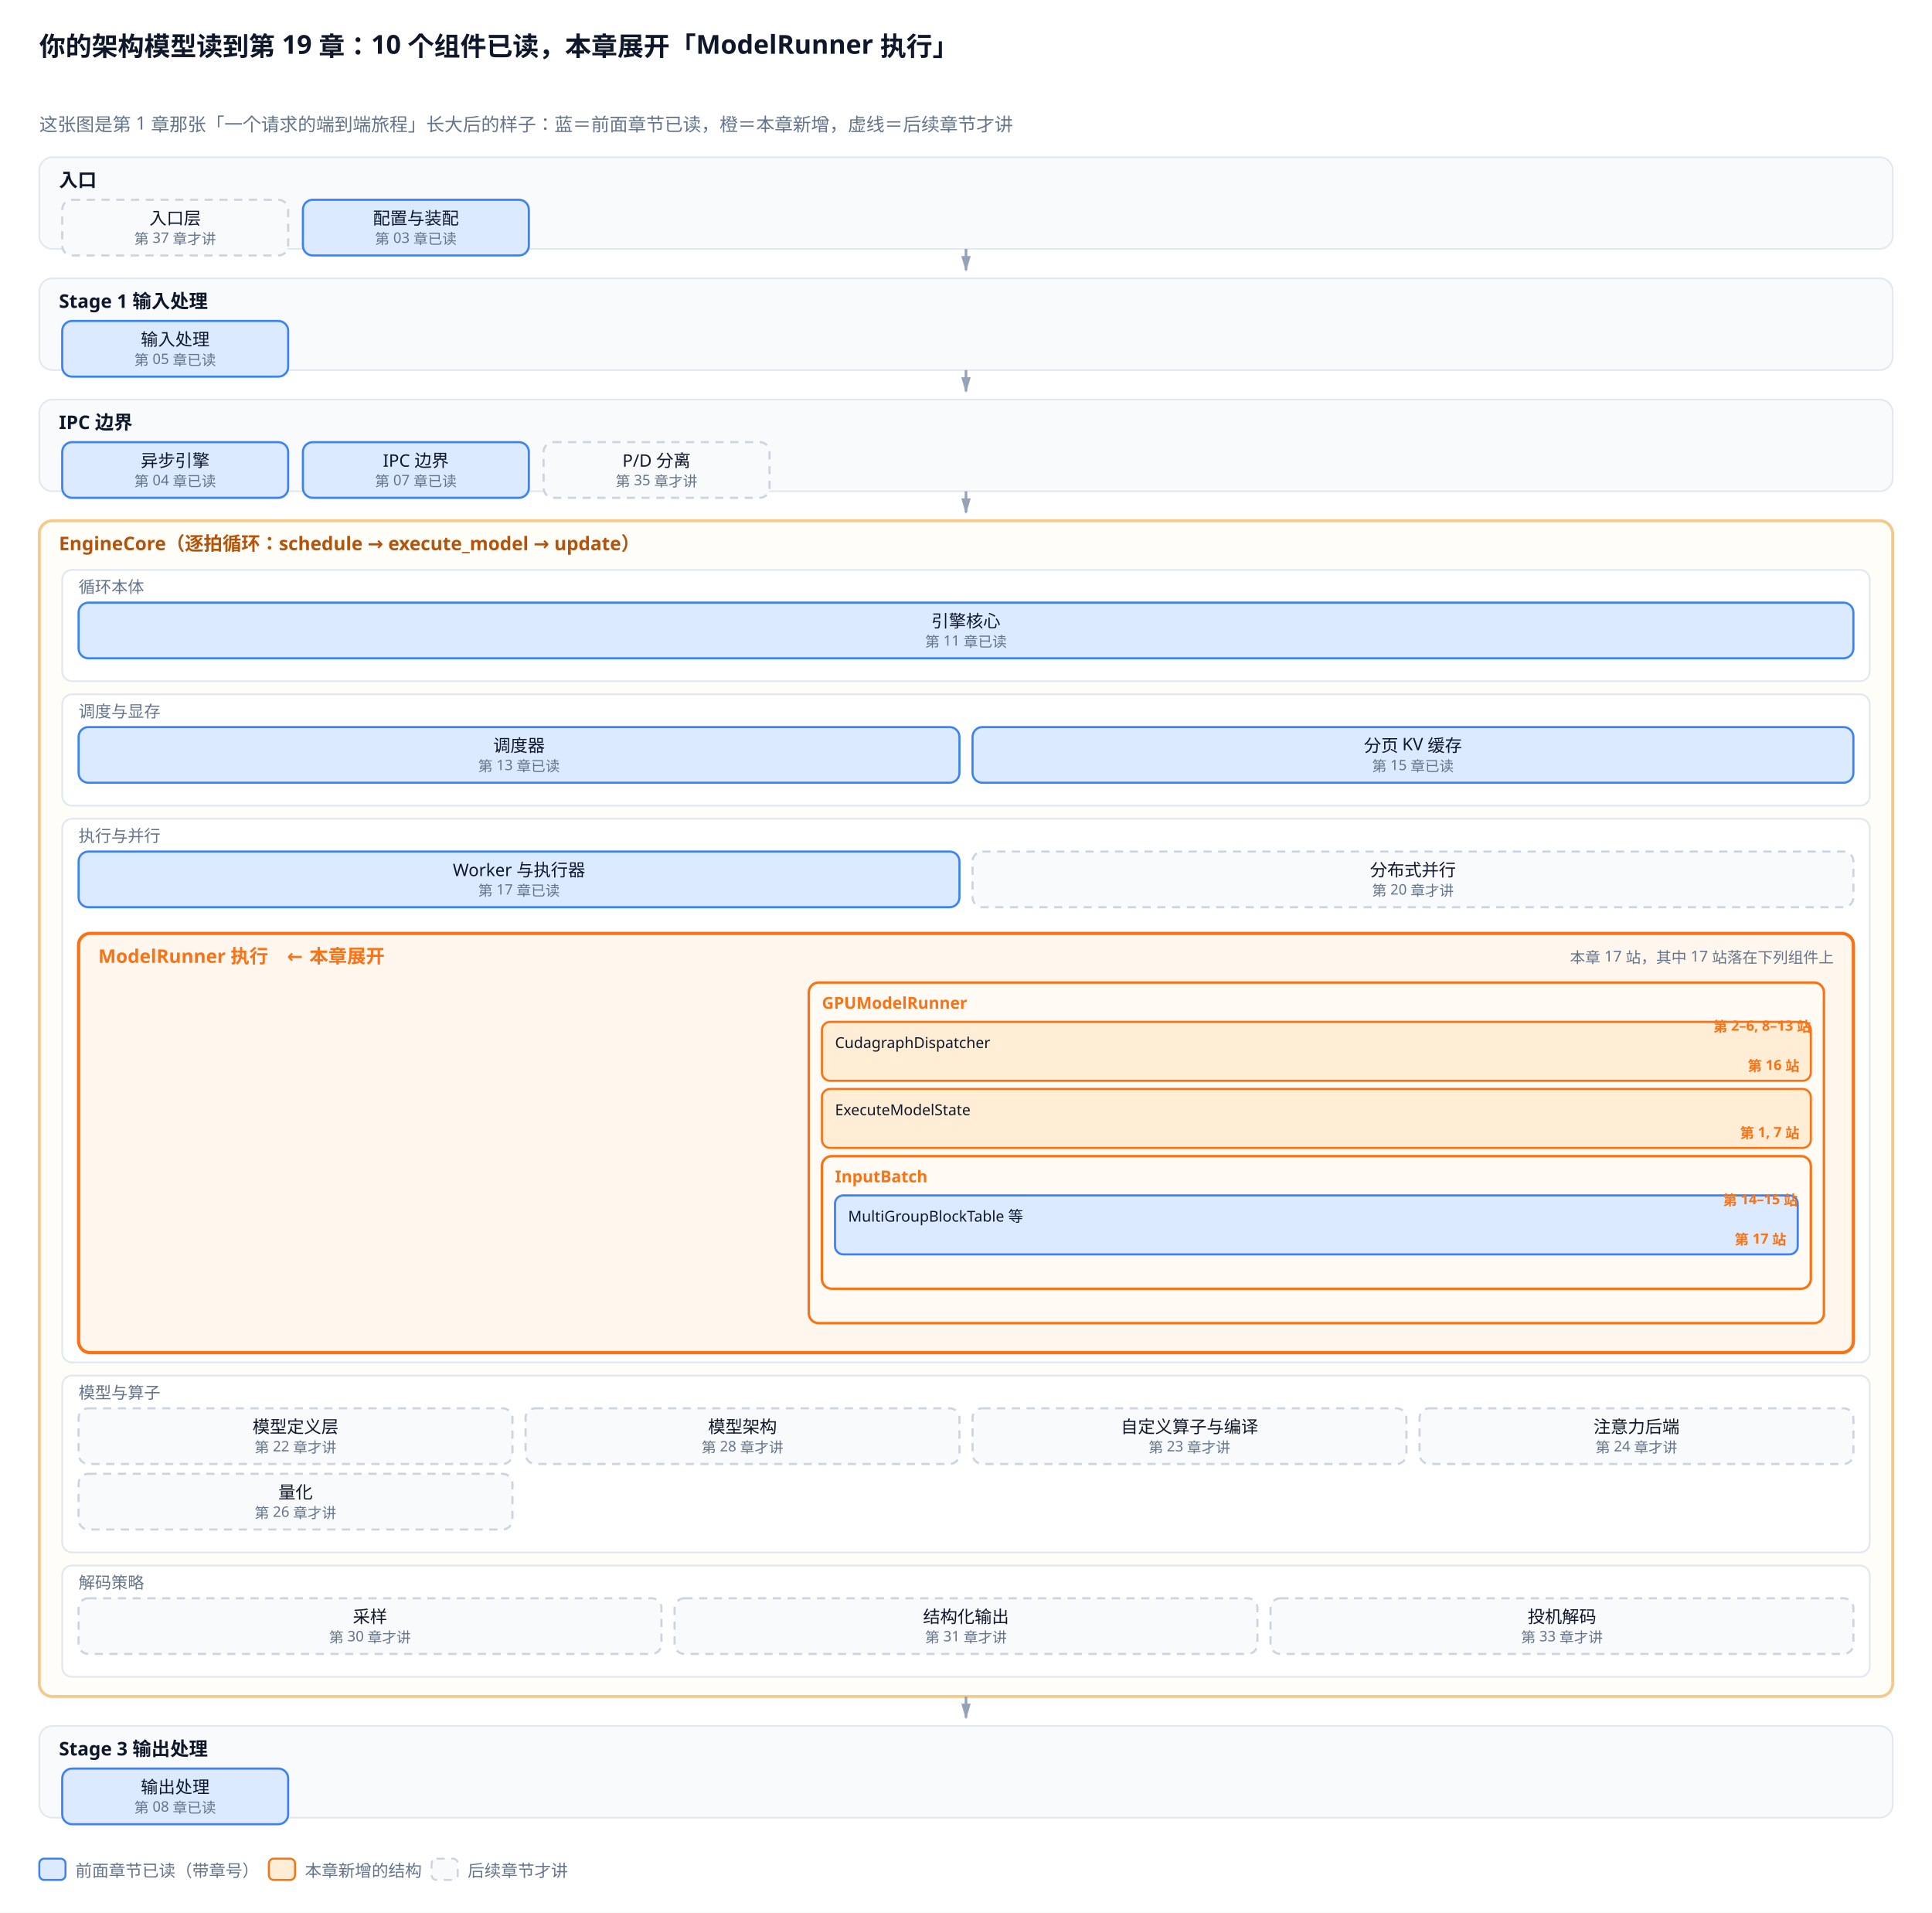
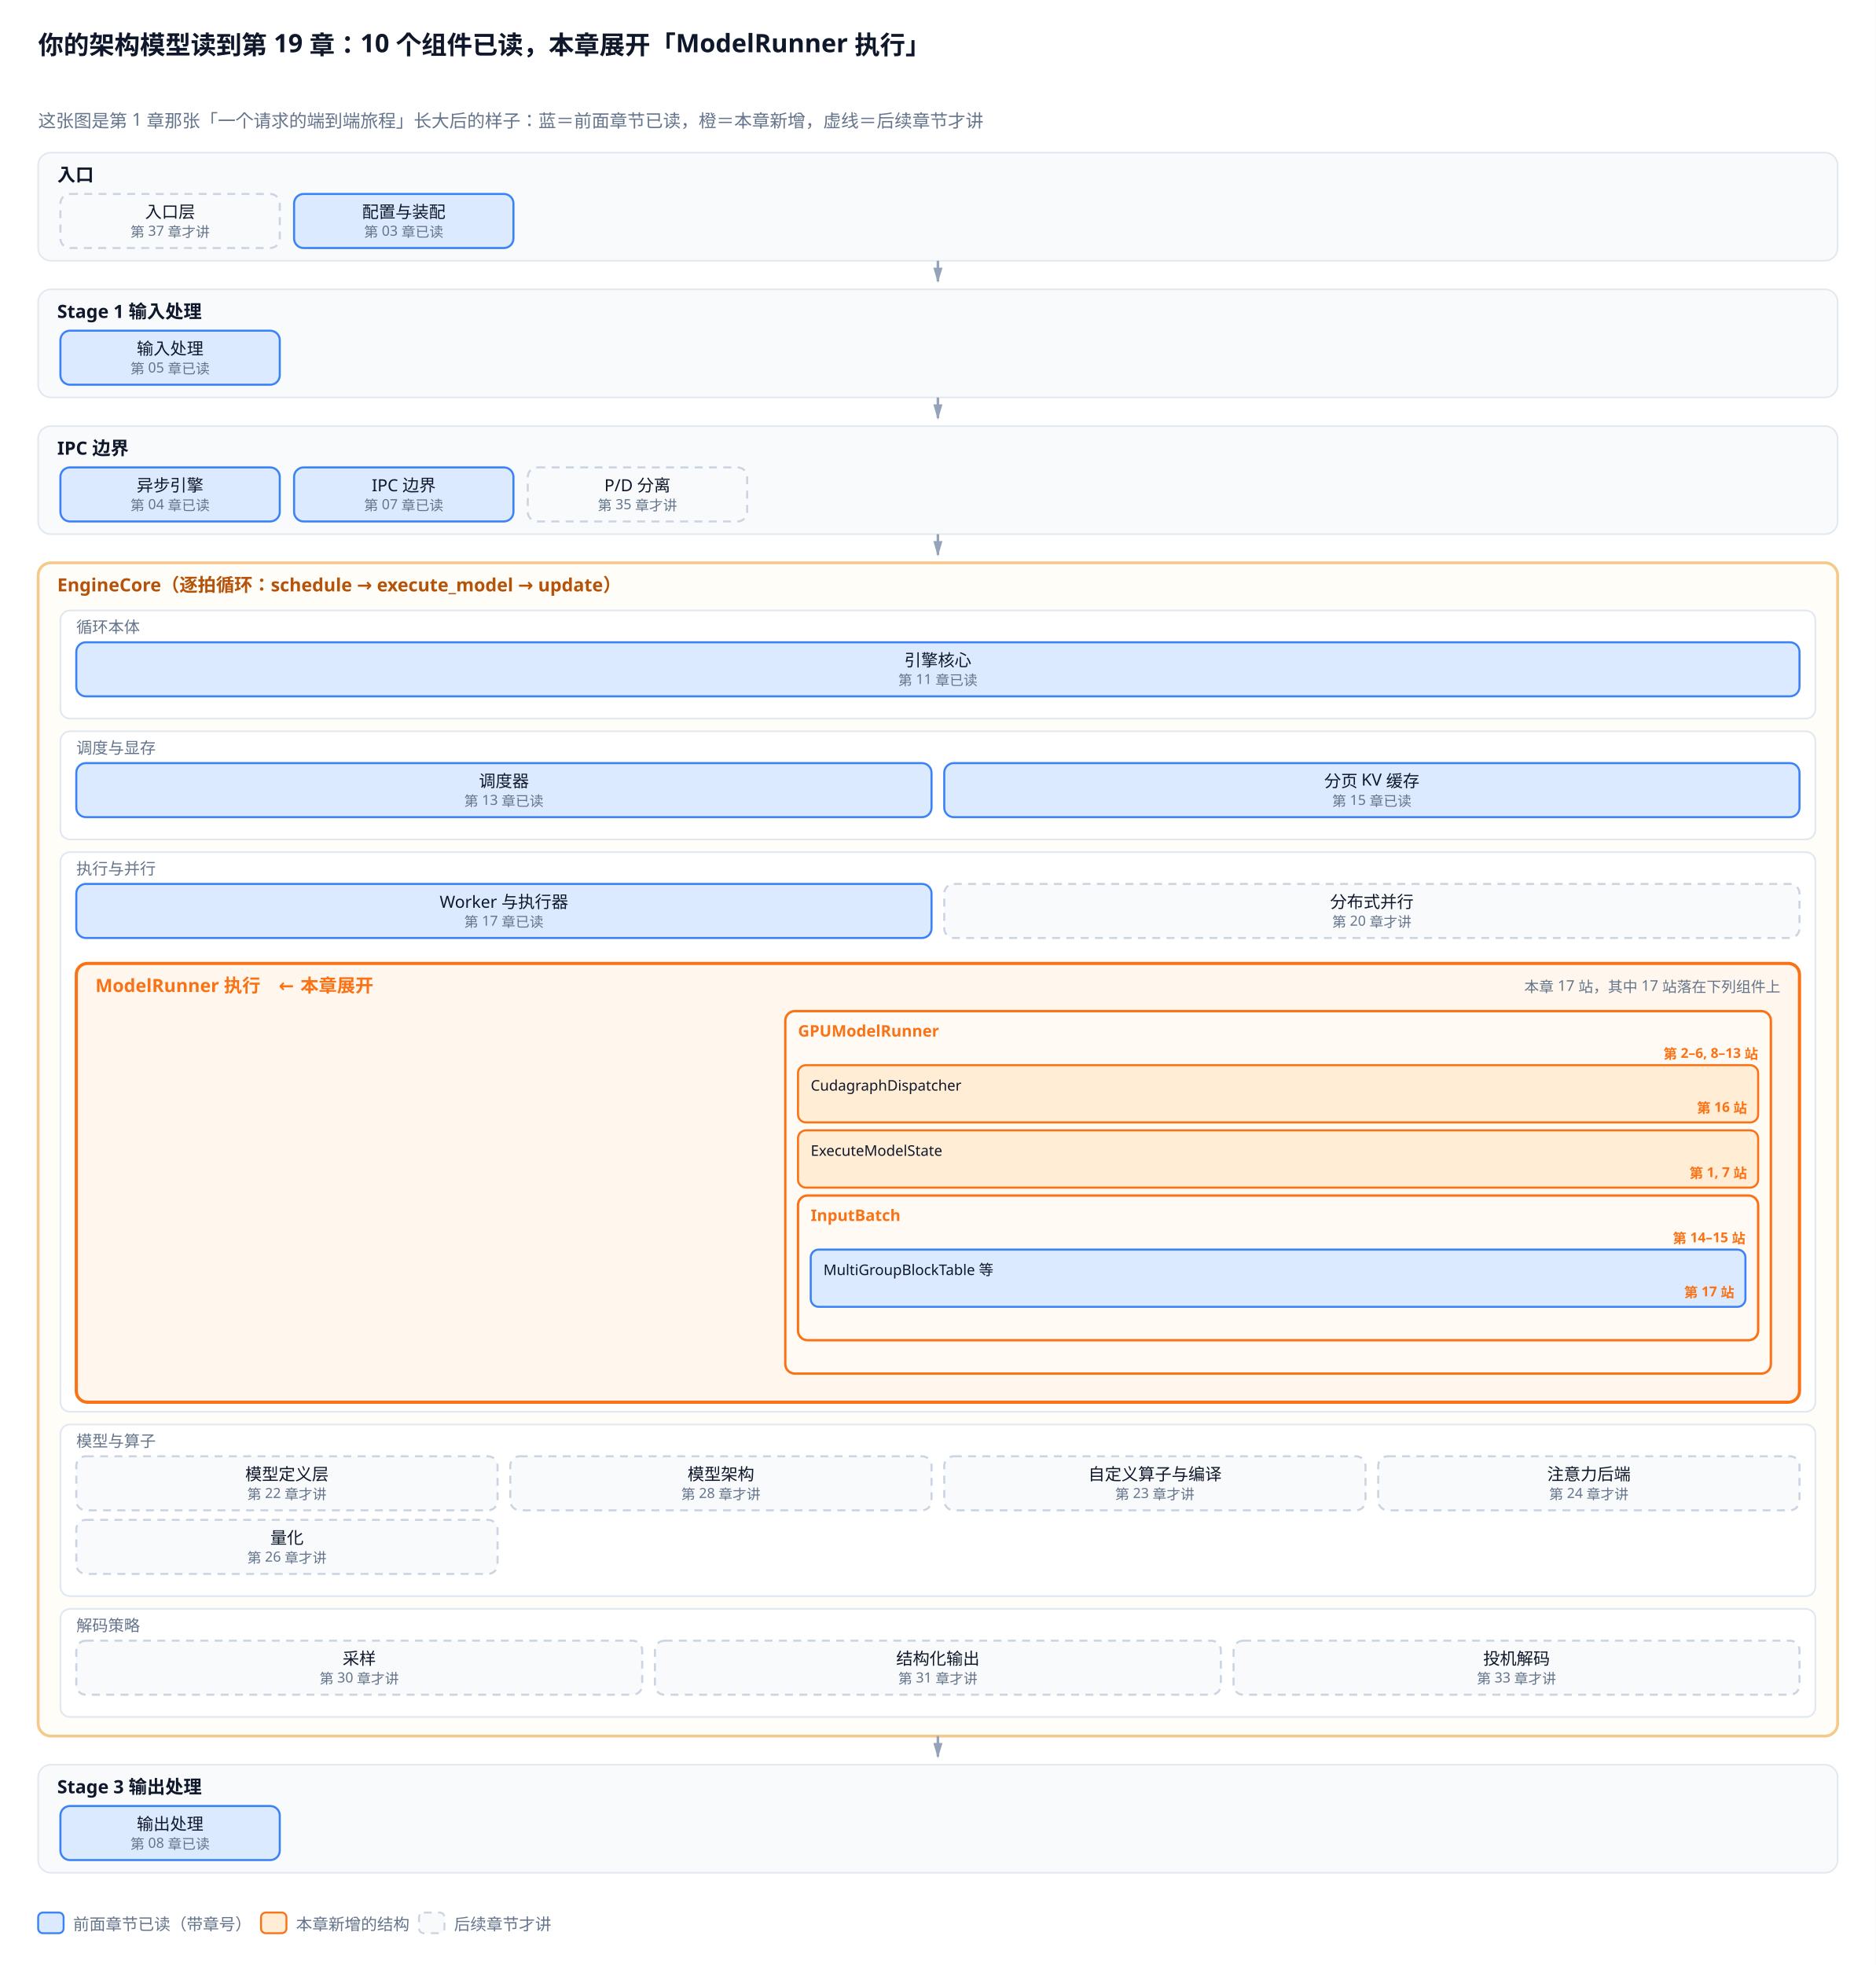
- <svg xmlns="http://www.w3.org/2000/svg" viewBox="0 0 1180 1168">
+ <svg xmlns="http://www.w3.org/2000/svg" viewBox="0 0 1180 1236">
  <defs>
    <marker id="a" viewBox="0 0 10 6" refX="9" refY="3" markerWidth="6" markerHeight="4" orient="auto">
      <path d="M0,0 L10,3 L0,6 Z" fill="#94a3b8" />
    </marker>
    <marker id="a2" viewBox="0 0 10 6" refX="9" refY="3" markerWidth="6" markerHeight="4" orient="auto">
      <path d="M0,0 L10,3 L0,6 Z" fill="#f97316" />
    </marker>
  </defs>
-   <rect width="1180" height="1168" fill="white" />
+   <rect width="1180" height="1236" fill="white" />
  <text x="24" y="34" font-family="sans-serif" font-size="16" fill="#0f172a" font-weight="bold">你的架构模型读到第 19 章：10 个组件已读，本章展开「ModelRunner 执行」</text>
  <text x="24.0" y="80.0" font-family="sans-serif" font-size="11.2" fill="#64748b" text-anchor="start">这张图是第 1 章那张「一个请求的端到端旅程」长大后的样子：蓝＝前面章节已读，橙＝本章新增，虚线＝后续章节才讲</text>
-   <rect x="24.0" y="96.0" width="1132.0" height="56.0" rx="8" fill="#f8fafc" stroke="#e2e8f0" stroke-width="1.0" />
+   <rect x="24.0" y="96.0" width="1132.0" height="68.0" rx="8" fill="#f8fafc" stroke="#e2e8f0" stroke-width="1.0" />
  <text x="36.0" y="114.0" font-family="sans-serif" font-size="11.5" fill="#0f172a" text-anchor="start" font-weight="bold">入口</text>
  <rect x="38.0" y="122.0" width="138.0" height="34.0" rx="6" fill="#f8fafc" stroke="#cbd5e1" stroke-width="1.3" stroke-dasharray="5,4" />
  <text x="107.0" y="137.0" font-family="sans-serif" font-size="10.5" fill="#0f172a" text-anchor="middle">入口层</text>
  <text x="107.0" y="149.0" font-family="sans-serif" font-size="8.8" fill="#64748b" text-anchor="middle">第 37 章才讲</text>
  <rect x="185.0" y="122.0" width="138.0" height="34.0" rx="6" fill="#dbeafe" stroke="#3b82f6" stroke-width="1.3" />
  <text x="254.0" y="137.0" font-family="sans-serif" font-size="10.5" fill="#0f172a" text-anchor="middle">配置与装配</text>
  <text x="254.0" y="149.0" font-family="sans-serif" font-size="8.8" fill="#64748b" text-anchor="middle">第 03 章已读</text>
-   <path d="M590.0,152.0 L590.0,165.0" stroke="#94a3b8" stroke-width="1.6" marker-end="url(#a)" />
-   <rect x="24.0" y="170.0" width="1132.0" height="56.0" rx="8" fill="#f8fafc" stroke="#e2e8f0" stroke-width="1.0" />
-   <text x="36.0" y="188.0" font-family="sans-serif" font-size="11.5" fill="#0f172a" text-anchor="start" font-weight="bold">Stage 1 输入处理</text>
-   <rect x="38.0" y="196.0" width="138.0" height="34.0" rx="6" fill="#dbeafe" stroke="#3b82f6" stroke-width="1.3" />
-   <text x="107.0" y="211.0" font-family="sans-serif" font-size="10.5" fill="#0f172a" text-anchor="middle">输入处理</text>
-   <text x="107.0" y="223.0" font-family="sans-serif" font-size="8.8" fill="#64748b" text-anchor="middle">第 05 章已读</text>
-   <path d="M590.0,226.0 L590.0,239.0" stroke="#94a3b8" stroke-width="1.6" marker-end="url(#a)" />
-   <rect x="24.0" y="244.0" width="1132.0" height="56.0" rx="8" fill="#f8fafc" stroke="#e2e8f0" stroke-width="1.0" />
-   <text x="36.0" y="262.0" font-family="sans-serif" font-size="11.5" fill="#0f172a" text-anchor="start" font-weight="bold">IPC 边界</text>
-   <rect x="38.0" y="270.0" width="138.0" height="34.0" rx="6" fill="#dbeafe" stroke="#3b82f6" stroke-width="1.3" />
-   <text x="107.0" y="285.0" font-family="sans-serif" font-size="10.5" fill="#0f172a" text-anchor="middle">异步引擎</text>
-   <text x="107.0" y="297.0" font-family="sans-serif" font-size="8.8" fill="#64748b" text-anchor="middle">第 04 章已读</text>
-   <rect x="185.0" y="270.0" width="138.0" height="34.0" rx="6" fill="#dbeafe" stroke="#3b82f6" stroke-width="1.3" />
-   <text x="254.0" y="285.0" font-family="sans-serif" font-size="10.5" fill="#0f172a" text-anchor="middle">IPC 边界</text>
-   <text x="254.0" y="297.0" font-family="sans-serif" font-size="8.8" fill="#64748b" text-anchor="middle">第 07 章已读</text>
-   <rect x="332.0" y="270.0" width="138.0" height="34.0" rx="6" fill="#f8fafc" stroke="#cbd5e1" stroke-width="1.3" stroke-dasharray="5,4" />
-   <text x="401.0" y="285.0" font-family="sans-serif" font-size="10.5" fill="#0f172a" text-anchor="middle">P/D 分离</text>
-   <text x="401.0" y="297.0" font-family="sans-serif" font-size="8.8" fill="#64748b" text-anchor="middle">第 35 章才讲</text>
-   <path d="M590.0,300.0 L590.0,313.0" stroke="#94a3b8" stroke-width="1.6" marker-end="url(#a)" />
-   <rect x="24.0" y="318.0" width="1132.0" height="718.0" rx="8" fill="#fffdf7" stroke="#f5c98a" stroke-width="1.8" />
-   <text x="36.0" y="336.0" font-family="sans-serif" font-size="11.5" fill="#b45309" text-anchor="start" font-weight="bold">EngineCore（逐拍循环：schedule → execute_model → update）</text>
-   <rect x="38.0" y="348.0" width="1104.0" height="68.0" rx="6" fill="#ffffff" stroke="#e2e8f0" stroke-width="1.1" />
-   <text x="48.0" y="362.0" font-family="sans-serif" font-size="10" fill="#64748b" text-anchor="start">循环本体</text>
-   <rect x="48.0" y="368.0" width="1084.0" height="34.0" rx="6" fill="#dbeafe" stroke="#3b82f6" stroke-width="1.3" />
-   <text x="590.0" y="383.0" font-family="sans-serif" font-size="10.5" fill="#0f172a" text-anchor="middle">引擎核心</text>
-   <text x="590.0" y="395.0" font-family="sans-serif" font-size="8.8" fill="#64748b" text-anchor="middle">第 11 章已读</text>
-   <rect x="38.0" y="424.0" width="1104.0" height="68.0" rx="6" fill="#ffffff" stroke="#e2e8f0" stroke-width="1.1" />
-   <text x="48.0" y="438.0" font-family="sans-serif" font-size="10" fill="#64748b" text-anchor="start">调度与显存</text>
-   <rect x="48.0" y="444.0" width="538.0" height="34.0" rx="6" fill="#dbeafe" stroke="#3b82f6" stroke-width="1.3" />
-   <text x="317.0" y="459.0" font-family="sans-serif" font-size="10.5" fill="#0f172a" text-anchor="middle">调度器</text>
-   <text x="317.0" y="471.0" font-family="sans-serif" font-size="8.8" fill="#64748b" text-anchor="middle">第 13 章已读</text>
-   <rect x="594.0" y="444.0" width="538.0" height="34.0" rx="6" fill="#dbeafe" stroke="#3b82f6" stroke-width="1.3" />
-   <text x="863.0" y="459.0" font-family="sans-serif" font-size="10.5" fill="#0f172a" text-anchor="middle">分页 KV 缓存</text>
-   <text x="863.0" y="471.0" font-family="sans-serif" font-size="8.8" fill="#64748b" text-anchor="middle">第 15 章已读</text>
-   <rect x="38.0" y="500.0" width="1104.0" height="332.0" rx="6" fill="#ffffff" stroke="#e2e8f0" stroke-width="1.1" />
-   <text x="48.0" y="514.0" font-family="sans-serif" font-size="10" fill="#64748b" text-anchor="start">执行与并行</text>
-   <rect x="48.0" y="520.0" width="538.0" height="34.0" rx="6" fill="#dbeafe" stroke="#3b82f6" stroke-width="1.3" />
-   <text x="317.0" y="535.0" font-family="sans-serif" font-size="10.5" fill="#0f172a" text-anchor="middle">Worker 与执行器</text>
-   <text x="317.0" y="547.0" font-family="sans-serif" font-size="8.8" fill="#64748b" text-anchor="middle">第 17 章已读</text>
-   <rect x="594.0" y="520.0" width="538.0" height="34.0" rx="6" fill="#f8fafc" stroke="#cbd5e1" stroke-width="1.3" stroke-dasharray="5,4" />
-   <text x="863.0" y="535.0" font-family="sans-serif" font-size="10.5" fill="#0f172a" text-anchor="middle">分布式并行</text>
-   <text x="863.0" y="547.0" font-family="sans-serif" font-size="8.8" fill="#64748b" text-anchor="middle">第 20 章才讲</text>
-   <rect x="48.0" y="570.0" width="1084.0" height="256.0" rx="7" fill="#fff7ed" stroke="#f97316" stroke-width="2.0" />
-   <text x="60.0" y="588.0" font-family="sans-serif" font-size="11.5" fill="#f97316" text-anchor="start" font-weight="bold">ModelRunner 执行　← 本章展开</text>
-   <text x="1120.0" y="588.0" font-family="sans-serif" font-size="9.3" fill="#64748b" text-anchor="end">本章 17 站，其中 17 站落在下列组件上</text>
-   <rect x="494.0" y="600.0" width="620.0" height="208.0" rx="6" fill="#fffaf3" stroke="#f97316" stroke-width="1.5" />
-   <text x="502.0" y="616.0" font-family="sans-serif" font-size="10" fill="#f97316" text-anchor="start" font-weight="bold">GPUModelRunner</text>
-   <rect x="502.0" y="624.0" width="604.0" height="36.0" rx="5" fill="#ffedd5" stroke="#f97316" stroke-width="1.3" />
-   <text x="510.0" y="640.0" font-family="sans-serif" font-size="9.2" fill="#0f172a" text-anchor="start">CudagraphDispatcher</text>
-   <text x="1099.0" y="654.0" font-family="sans-serif" font-size="8.6" fill="#f97316" text-anchor="end" font-weight="bold">第 16 站</text>
-   <rect x="502.0" y="665.0" width="604.0" height="36.0" rx="5" fill="#ffedd5" stroke="#f97316" stroke-width="1.3" />
-   <text x="510.0" y="681.0" font-family="sans-serif" font-size="9.2" fill="#0f172a" text-anchor="start">ExecuteModelState</text>
-   <text x="1099.0" y="695.0" font-family="sans-serif" font-size="8.6" fill="#f97316" text-anchor="end" font-weight="bold">第 1, 7 站</text>
-   <rect x="502.0" y="706.0" width="604.0" height="81.0" rx="6" fill="#fffaf3" stroke="#f97316" stroke-width="1.5" />
-   <text x="510.0" y="722.0" font-family="sans-serif" font-size="10" fill="#f97316" text-anchor="start" font-weight="bold">InputBatch</text>
-   <rect x="510.0" y="730.0" width="588.0" height="36.0" rx="5" fill="#dbeafe" stroke="#3b82f6" stroke-width="1.3" />
-   <text x="518.0" y="746.0" font-family="sans-serif" font-size="9.2" fill="#0f172a" text-anchor="start">MultiGroupBlockTable 等</text>
-   <text x="1091.0" y="760.0" font-family="sans-serif" font-size="8.6" fill="#f97316" text-anchor="end" font-weight="bold">第 17 站</text>
-   <text x="1098.0" y="736.0" font-family="sans-serif" font-size="8.6" fill="#f97316" text-anchor="end" font-weight="bold">第 14–15 站</text>
-   <text x="1106.0" y="630.0" font-family="sans-serif" font-size="8.6" fill="#f97316" text-anchor="end" font-weight="bold">第 2–6, 8–13 站</text>
-   <rect x="38.0" y="840.0" width="1104.0" height="108.0" rx="6" fill="#ffffff" stroke="#e2e8f0" stroke-width="1.1" />
-   <text x="48.0" y="854.0" font-family="sans-serif" font-size="10" fill="#64748b" text-anchor="start">模型与算子</text>
-   <rect x="48.0" y="860.0" width="265.0" height="34.0" rx="6" fill="#f8fafc" stroke="#cbd5e1" stroke-width="1.3" stroke-dasharray="5,4" />
-   <text x="180.5" y="875.0" font-family="sans-serif" font-size="10.5" fill="#0f172a" text-anchor="middle">模型定义层</text>
-   <text x="180.5" y="887.0" font-family="sans-serif" font-size="8.8" fill="#64748b" text-anchor="middle">第 22 章才讲</text>
-   <rect x="321.0" y="860.0" width="265.0" height="34.0" rx="6" fill="#f8fafc" stroke="#cbd5e1" stroke-width="1.3" stroke-dasharray="5,4" />
-   <text x="453.5" y="875.0" font-family="sans-serif" font-size="10.5" fill="#0f172a" text-anchor="middle">模型架构</text>
-   <text x="453.5" y="887.0" font-family="sans-serif" font-size="8.8" fill="#64748b" text-anchor="middle">第 28 章才讲</text>
-   <rect x="594.0" y="860.0" width="265.0" height="34.0" rx="6" fill="#f8fafc" stroke="#cbd5e1" stroke-width="1.3" stroke-dasharray="5,4" />
-   <text x="726.5" y="875.0" font-family="sans-serif" font-size="10.5" fill="#0f172a" text-anchor="middle">自定义算子与编译</text>
-   <text x="726.5" y="887.0" font-family="sans-serif" font-size="8.8" fill="#64748b" text-anchor="middle">第 23 章才讲</text>
-   <rect x="867.0" y="860.0" width="265.0" height="34.0" rx="6" fill="#f8fafc" stroke="#cbd5e1" stroke-width="1.3" stroke-dasharray="5,4" />
-   <text x="999.5" y="875.0" font-family="sans-serif" font-size="10.5" fill="#0f172a" text-anchor="middle">注意力后端</text>
-   <text x="999.5" y="887.0" font-family="sans-serif" font-size="8.8" fill="#64748b" text-anchor="middle">第 24 章才讲</text>
-   <rect x="48.0" y="900.0" width="265.0" height="34.0" rx="6" fill="#f8fafc" stroke="#cbd5e1" stroke-width="1.3" stroke-dasharray="5,4" />
-   <text x="180.5" y="915.0" font-family="sans-serif" font-size="10.5" fill="#0f172a" text-anchor="middle">量化</text>
-   <text x="180.5" y="927.0" font-family="sans-serif" font-size="8.8" fill="#64748b" text-anchor="middle">第 26 章才讲</text>
-   <rect x="38.0" y="956.0" width="1104.0" height="68.0" rx="6" fill="#ffffff" stroke="#e2e8f0" stroke-width="1.1" />
-   <text x="48.0" y="970.0" font-family="sans-serif" font-size="10" fill="#64748b" text-anchor="start">解码策略</text>
-   <rect x="48.0" y="976.0" width="356.0" height="34.0" rx="6" fill="#f8fafc" stroke="#cbd5e1" stroke-width="1.3" stroke-dasharray="5,4" />
-   <text x="226.0" y="991.0" font-family="sans-serif" font-size="10.5" fill="#0f172a" text-anchor="middle">采样</text>
-   <text x="226.0" y="1003.0" font-family="sans-serif" font-size="8.8" fill="#64748b" text-anchor="middle">第 30 章才讲</text>
-   <rect x="412.0" y="976.0" width="356.0" height="34.0" rx="6" fill="#f8fafc" stroke="#cbd5e1" stroke-width="1.3" stroke-dasharray="5,4" />
-   <text x="590.0" y="991.0" font-family="sans-serif" font-size="10.5" fill="#0f172a" text-anchor="middle">结构化输出</text>
-   <text x="590.0" y="1003.0" font-family="sans-serif" font-size="8.8" fill="#64748b" text-anchor="middle">第 31 章才讲</text>
-   <rect x="776.0" y="976.0" width="356.0" height="34.0" rx="6" fill="#f8fafc" stroke="#cbd5e1" stroke-width="1.3" stroke-dasharray="5,4" />
-   <text x="954.0" y="991.0" font-family="sans-serif" font-size="10.5" fill="#0f172a" text-anchor="middle">投机解码</text>
-   <text x="954.0" y="1003.0" font-family="sans-serif" font-size="8.8" fill="#64748b" text-anchor="middle">第 33 章才讲</text>
-   <path d="M590.0,1036.0 L590.0,1049.0" stroke="#94a3b8" stroke-width="1.6" marker-end="url(#a)" />
-   <rect x="24.0" y="1054.0" width="1132.0" height="56.0" rx="8" fill="#f8fafc" stroke="#e2e8f0" stroke-width="1.0" />
-   <text x="36.0" y="1072.0" font-family="sans-serif" font-size="11.5" fill="#0f172a" text-anchor="start" font-weight="bold">Stage 3 输出处理</text>
-   <rect x="38.0" y="1080.0" width="138.0" height="34.0" rx="6" fill="#dbeafe" stroke="#3b82f6" stroke-width="1.3" />
-   <text x="107.0" y="1095.0" font-family="sans-serif" font-size="10.5" fill="#0f172a" text-anchor="middle">输出处理</text>
-   <text x="107.0" y="1107.0" font-family="sans-serif" font-size="8.8" fill="#64748b" text-anchor="middle">第 08 章已读</text>
-   <rect x="24.0" y="1135.0" width="16.0" height="13.0" rx="3" fill="#dbeafe" stroke="#3b82f6" stroke-width="1.2" />
-   <text x="46.0" y="1146.0" font-family="sans-serif" font-size="10.2" fill="#64748b" text-anchor="start">前面章节已读（带章号）</text>
-   <rect x="164.2" y="1135.0" width="16.0" height="13.0" rx="3" fill="#ffedd5" stroke="#f97316" stroke-width="1.2" />
-   <text x="186.2" y="1146.0" font-family="sans-serif" font-size="10.2" fill="#64748b" text-anchor="start">本章新增的结构</text>
-   <rect x="263.6" y="1135.0" width="16.0" height="13.0" rx="3" fill="#f8fafc" stroke="#cbd5e1" stroke-width="1.2" stroke-dasharray="5,4" />
-   <text x="285.6" y="1146.0" font-family="sans-serif" font-size="10.2" fill="#64748b" text-anchor="start">后续章节才讲</text>
+   <path d="M590.0,164.0 L590.0,177.0" stroke="#94a3b8" stroke-width="1.6" marker-end="url(#a)" />
+   <rect x="24.0" y="182.0" width="1132.0" height="68.0" rx="8" fill="#f8fafc" stroke="#e2e8f0" stroke-width="1.0" />
+   <text x="36.0" y="200.0" font-family="sans-serif" font-size="11.5" fill="#0f172a" text-anchor="start" font-weight="bold">Stage 1 输入处理</text>
+   <rect x="38.0" y="208.0" width="138.0" height="34.0" rx="6" fill="#dbeafe" stroke="#3b82f6" stroke-width="1.3" />
+   <text x="107.0" y="223.0" font-family="sans-serif" font-size="10.5" fill="#0f172a" text-anchor="middle">输入处理</text>
+   <text x="107.0" y="235.0" font-family="sans-serif" font-size="8.8" fill="#64748b" text-anchor="middle">第 05 章已读</text>
+   <path d="M590.0,250.0 L590.0,263.0" stroke="#94a3b8" stroke-width="1.6" marker-end="url(#a)" />
+   <rect x="24.0" y="268.0" width="1132.0" height="68.0" rx="8" fill="#f8fafc" stroke="#e2e8f0" stroke-width="1.0" />
+   <text x="36.0" y="286.0" font-family="sans-serif" font-size="11.5" fill="#0f172a" text-anchor="start" font-weight="bold">IPC 边界</text>
+   <rect x="38.0" y="294.0" width="138.0" height="34.0" rx="6" fill="#dbeafe" stroke="#3b82f6" stroke-width="1.3" />
+   <text x="107.0" y="309.0" font-family="sans-serif" font-size="10.5" fill="#0f172a" text-anchor="middle">异步引擎</text>
+   <text x="107.0" y="321.0" font-family="sans-serif" font-size="8.8" fill="#64748b" text-anchor="middle">第 04 章已读</text>
+   <rect x="185.0" y="294.0" width="138.0" height="34.0" rx="6" fill="#dbeafe" stroke="#3b82f6" stroke-width="1.3" />
+   <text x="254.0" y="309.0" font-family="sans-serif" font-size="10.5" fill="#0f172a" text-anchor="middle">IPC 边界</text>
+   <text x="254.0" y="321.0" font-family="sans-serif" font-size="8.8" fill="#64748b" text-anchor="middle">第 07 章已读</text>
+   <rect x="332.0" y="294.0" width="138.0" height="34.0" rx="6" fill="#f8fafc" stroke="#cbd5e1" stroke-width="1.3" stroke-dasharray="5,4" />
+   <text x="401.0" y="309.0" font-family="sans-serif" font-size="10.5" fill="#0f172a" text-anchor="middle">P/D 分离</text>
+   <text x="401.0" y="321.0" font-family="sans-serif" font-size="8.8" fill="#64748b" text-anchor="middle">第 35 章才讲</text>
+   <path d="M590.0,336.0 L590.0,349.0" stroke="#94a3b8" stroke-width="1.6" marker-end="url(#a)" />
+   <rect x="24.0" y="354.0" width="1132.0" height="738.0" rx="8" fill="#fffdf7" stroke="#f5c98a" stroke-width="1.8" />
+   <text x="36.0" y="372.0" font-family="sans-serif" font-size="11.5" fill="#b45309" text-anchor="start" font-weight="bold">EngineCore（逐拍循环：schedule → execute_model → update）</text>
+   <rect x="38.0" y="384.0" width="1104.0" height="68.0" rx="6" fill="#ffffff" stroke="#e2e8f0" stroke-width="1.1" />
+   <text x="48.0" y="398.0" font-family="sans-serif" font-size="10" fill="#64748b" text-anchor="start">循环本体</text>
+   <rect x="48.0" y="404.0" width="1084.0" height="34.0" rx="6" fill="#dbeafe" stroke="#3b82f6" stroke-width="1.3" />
+   <text x="590.0" y="419.0" font-family="sans-serif" font-size="10.5" fill="#0f172a" text-anchor="middle">引擎核心</text>
+   <text x="590.0" y="431.0" font-family="sans-serif" font-size="8.8" fill="#64748b" text-anchor="middle">第 11 章已读</text>
+   <rect x="38.0" y="460.0" width="1104.0" height="68.0" rx="6" fill="#ffffff" stroke="#e2e8f0" stroke-width="1.1" />
+   <text x="48.0" y="474.0" font-family="sans-serif" font-size="10" fill="#64748b" text-anchor="start">调度与显存</text>
+   <rect x="48.0" y="480.0" width="538.0" height="34.0" rx="6" fill="#dbeafe" stroke="#3b82f6" stroke-width="1.3" />
+   <text x="317.0" y="495.0" font-family="sans-serif" font-size="10.5" fill="#0f172a" text-anchor="middle">调度器</text>
+   <text x="317.0" y="507.0" font-family="sans-serif" font-size="8.8" fill="#64748b" text-anchor="middle">第 13 章已读</text>
+   <rect x="594.0" y="480.0" width="538.0" height="34.0" rx="6" fill="#dbeafe" stroke="#3b82f6" stroke-width="1.3" />
+   <text x="863.0" y="495.0" font-family="sans-serif" font-size="10.5" fill="#0f172a" text-anchor="middle">分页 KV 缓存</text>
+   <text x="863.0" y="507.0" font-family="sans-serif" font-size="8.8" fill="#64748b" text-anchor="middle">第 15 章已读</text>
+   <rect x="38.0" y="536.0" width="1104.0" height="352.0" rx="6" fill="#ffffff" stroke="#e2e8f0" stroke-width="1.1" />
+   <text x="48.0" y="550.0" font-family="sans-serif" font-size="10" fill="#64748b" text-anchor="start">执行与并行</text>
+   <rect x="48.0" y="556.0" width="538.0" height="34.0" rx="6" fill="#dbeafe" stroke="#3b82f6" stroke-width="1.3" />
+   <text x="317.0" y="571.0" font-family="sans-serif" font-size="10.5" fill="#0f172a" text-anchor="middle">Worker 与执行器</text>
+   <text x="317.0" y="583.0" font-family="sans-serif" font-size="8.8" fill="#64748b" text-anchor="middle">第 17 章已读</text>
+   <rect x="594.0" y="556.0" width="538.0" height="34.0" rx="6" fill="#f8fafc" stroke="#cbd5e1" stroke-width="1.3" stroke-dasharray="5,4" />
+   <text x="863.0" y="571.0" font-family="sans-serif" font-size="10.5" fill="#0f172a" text-anchor="middle">分布式并行</text>
+   <text x="863.0" y="583.0" font-family="sans-serif" font-size="8.8" fill="#64748b" text-anchor="middle">第 20 章才讲</text>
+   <rect x="48.0" y="606.0" width="1084.0" height="276.0" rx="7" fill="#fff7ed" stroke="#f97316" stroke-width="2.0" />
+   <text x="60.0" y="624.0" font-family="sans-serif" font-size="11.5" fill="#f97316" text-anchor="start" font-weight="bold">ModelRunner 执行　← 本章展开</text>
+   <text x="1120.0" y="624.0" font-family="sans-serif" font-size="9.3" fill="#64748b" text-anchor="end">本章 17 站，其中 17 站落在下列组件上</text>
+   <rect x="494.0" y="636.0" width="620.0" height="228.0" rx="6" fill="#fffaf3" stroke="#f97316" stroke-width="1.5" />
+   <text x="502.0" y="652.0" font-family="sans-serif" font-size="10" fill="#f97316" text-anchor="start" font-weight="bold">GPUModelRunner</text>
+   <rect x="502.0" y="670.0" width="604.0" height="36.0" rx="5" fill="#ffedd5" stroke="#f97316" stroke-width="1.3" />
+   <text x="510.0" y="686.0" font-family="sans-serif" font-size="9.2" fill="#0f172a" text-anchor="start">CudagraphDispatcher</text>
+   <text x="1099.0" y="700.0" font-family="sans-serif" font-size="8.6" fill="#f97316" text-anchor="end" font-weight="bold">第 16 站</text>
+   <rect x="502.0" y="711.0" width="604.0" height="36.0" rx="5" fill="#ffedd5" stroke="#f97316" stroke-width="1.3" />
+   <text x="510.0" y="727.0" font-family="sans-serif" font-size="9.2" fill="#0f172a" text-anchor="start">ExecuteModelState</text>
+   <text x="1099.0" y="741.0" font-family="sans-serif" font-size="8.6" fill="#f97316" text-anchor="end" font-weight="bold">第 1, 7 站</text>
+   <rect x="502.0" y="752.0" width="604.0" height="91.0" rx="6" fill="#fffaf3" stroke="#f97316" stroke-width="1.5" />
+   <text x="510.0" y="768.0" font-family="sans-serif" font-size="10" fill="#f97316" text-anchor="start" font-weight="bold">InputBatch</text>
+   <rect x="510.0" y="786.0" width="588.0" height="36.0" rx="5" fill="#dbeafe" stroke="#3b82f6" stroke-width="1.3" />
+   <text x="518.0" y="802.0" font-family="sans-serif" font-size="9.2" fill="#0f172a" text-anchor="start">MultiGroupBlockTable 等</text>
+   <text x="1091.0" y="816.0" font-family="sans-serif" font-size="8.6" fill="#f97316" text-anchor="end" font-weight="bold">第 17 站</text>
+   <text x="1098.0" y="782.0" font-family="sans-serif" font-size="8.6" fill="#f97316" text-anchor="end" font-weight="bold">第 14–15 站</text>
+   <text x="1106.0" y="666.0" font-family="sans-serif" font-size="8.6" fill="#f97316" text-anchor="end" font-weight="bold">第 2–6, 8–13 站</text>
+   <rect x="38.0" y="896.0" width="1104.0" height="108.0" rx="6" fill="#ffffff" stroke="#e2e8f0" stroke-width="1.1" />
+   <text x="48.0" y="910.0" font-family="sans-serif" font-size="10" fill="#64748b" text-anchor="start">模型与算子</text>
+   <rect x="48.0" y="916.0" width="265.0" height="34.0" rx="6" fill="#f8fafc" stroke="#cbd5e1" stroke-width="1.3" stroke-dasharray="5,4" />
+   <text x="180.5" y="931.0" font-family="sans-serif" font-size="10.5" fill="#0f172a" text-anchor="middle">模型定义层</text>
+   <text x="180.5" y="943.0" font-family="sans-serif" font-size="8.8" fill="#64748b" text-anchor="middle">第 22 章才讲</text>
+   <rect x="321.0" y="916.0" width="265.0" height="34.0" rx="6" fill="#f8fafc" stroke="#cbd5e1" stroke-width="1.3" stroke-dasharray="5,4" />
+   <text x="453.5" y="931.0" font-family="sans-serif" font-size="10.5" fill="#0f172a" text-anchor="middle">模型架构</text>
+   <text x="453.5" y="943.0" font-family="sans-serif" font-size="8.8" fill="#64748b" text-anchor="middle">第 28 章才讲</text>
+   <rect x="594.0" y="916.0" width="265.0" height="34.0" rx="6" fill="#f8fafc" stroke="#cbd5e1" stroke-width="1.3" stroke-dasharray="5,4" />
+   <text x="726.5" y="931.0" font-family="sans-serif" font-size="10.5" fill="#0f172a" text-anchor="middle">自定义算子与编译</text>
+   <text x="726.5" y="943.0" font-family="sans-serif" font-size="8.8" fill="#64748b" text-anchor="middle">第 23 章才讲</text>
+   <rect x="867.0" y="916.0" width="265.0" height="34.0" rx="6" fill="#f8fafc" stroke="#cbd5e1" stroke-width="1.3" stroke-dasharray="5,4" />
+   <text x="999.5" y="931.0" font-family="sans-serif" font-size="10.5" fill="#0f172a" text-anchor="middle">注意力后端</text>
+   <text x="999.5" y="943.0" font-family="sans-serif" font-size="8.8" fill="#64748b" text-anchor="middle">第 24 章才讲</text>
+   <rect x="48.0" y="956.0" width="265.0" height="34.0" rx="6" fill="#f8fafc" stroke="#cbd5e1" stroke-width="1.3" stroke-dasharray="5,4" />
+   <text x="180.5" y="971.0" font-family="sans-serif" font-size="10.5" fill="#0f172a" text-anchor="middle">量化</text>
+   <text x="180.5" y="983.0" font-family="sans-serif" font-size="8.8" fill="#64748b" text-anchor="middle">第 26 章才讲</text>
+   <rect x="38.0" y="1012.0" width="1104.0" height="68.0" rx="6" fill="#ffffff" stroke="#e2e8f0" stroke-width="1.1" />
+   <text x="48.0" y="1026.0" font-family="sans-serif" font-size="10" fill="#64748b" text-anchor="start">解码策略</text>
+   <rect x="48.0" y="1032.0" width="356.0" height="34.0" rx="6" fill="#f8fafc" stroke="#cbd5e1" stroke-width="1.3" stroke-dasharray="5,4" />
+   <text x="226.0" y="1047.0" font-family="sans-serif" font-size="10.5" fill="#0f172a" text-anchor="middle">采样</text>
+   <text x="226.0" y="1059.0" font-family="sans-serif" font-size="8.8" fill="#64748b" text-anchor="middle">第 30 章才讲</text>
+   <rect x="412.0" y="1032.0" width="356.0" height="34.0" rx="6" fill="#f8fafc" stroke="#cbd5e1" stroke-width="1.3" stroke-dasharray="5,4" />
+   <text x="590.0" y="1047.0" font-family="sans-serif" font-size="10.5" fill="#0f172a" text-anchor="middle">结构化输出</text>
+   <text x="590.0" y="1059.0" font-family="sans-serif" font-size="8.8" fill="#64748b" text-anchor="middle">第 31 章才讲</text>
+   <rect x="776.0" y="1032.0" width="356.0" height="34.0" rx="6" fill="#f8fafc" stroke="#cbd5e1" stroke-width="1.3" stroke-dasharray="5,4" />
+   <text x="954.0" y="1047.0" font-family="sans-serif" font-size="10.5" fill="#0f172a" text-anchor="middle">投机解码</text>
+   <text x="954.0" y="1059.0" font-family="sans-serif" font-size="8.8" fill="#64748b" text-anchor="middle">第 33 章才讲</text>
+   <path d="M590.0,1092.0 L590.0,1105.0" stroke="#94a3b8" stroke-width="1.6" marker-end="url(#a)" />
+   <rect x="24.0" y="1110.0" width="1132.0" height="68.0" rx="8" fill="#f8fafc" stroke="#e2e8f0" stroke-width="1.0" />
+   <text x="36.0" y="1128.0" font-family="sans-serif" font-size="11.5" fill="#0f172a" text-anchor="start" font-weight="bold">Stage 3 输出处理</text>
+   <rect x="38.0" y="1136.0" width="138.0" height="34.0" rx="6" fill="#dbeafe" stroke="#3b82f6" stroke-width="1.3" />
+   <text x="107.0" y="1151.0" font-family="sans-serif" font-size="10.5" fill="#0f172a" text-anchor="middle">输出处理</text>
+   <text x="107.0" y="1163.0" font-family="sans-serif" font-size="8.8" fill="#64748b" text-anchor="middle">第 08 章已读</text>
+   <rect x="24.0" y="1203.0" width="16.0" height="13.0" rx="3" fill="#dbeafe" stroke="#3b82f6" stroke-width="1.2" />
+   <text x="46.0" y="1214.0" font-family="sans-serif" font-size="10.2" fill="#64748b" text-anchor="start">前面章节已读（带章号）</text>
+   <rect x="164.2" y="1203.0" width="16.0" height="13.0" rx="3" fill="#ffedd5" stroke="#f97316" stroke-width="1.2" />
+   <text x="186.2" y="1214.0" font-family="sans-serif" font-size="10.2" fill="#64748b" text-anchor="start">本章新增的结构</text>
+   <rect x="263.6" y="1203.0" width="16.0" height="13.0" rx="3" fill="#f8fafc" stroke="#cbd5e1" stroke-width="1.2" stroke-dasharray="5,4" />
+   <text x="285.6" y="1214.0" font-family="sans-serif" font-size="10.2" fill="#64748b" text-anchor="start">后续章节才讲</text>
</svg>
